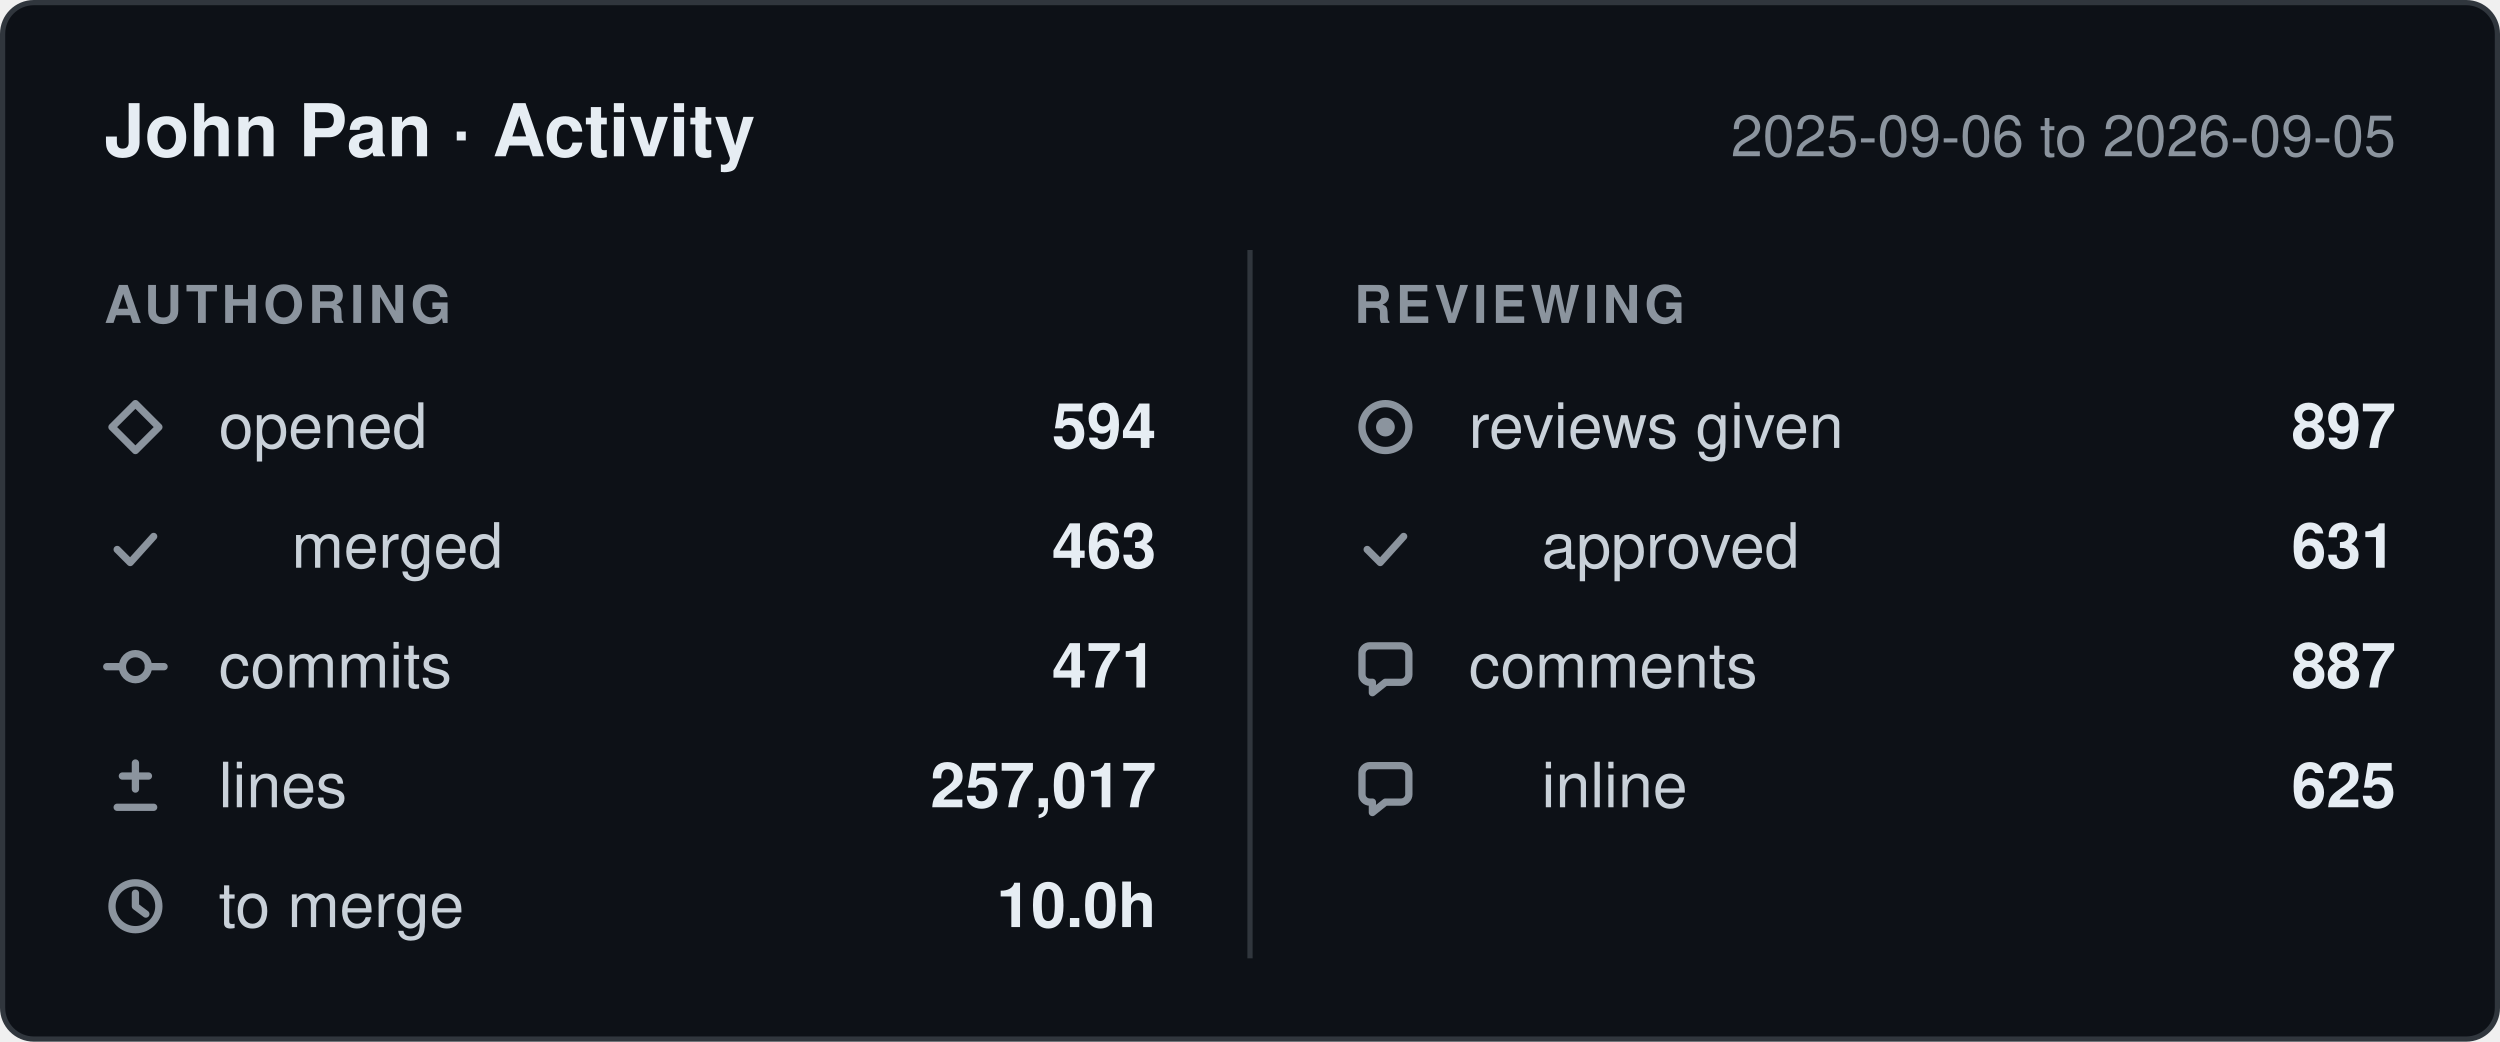
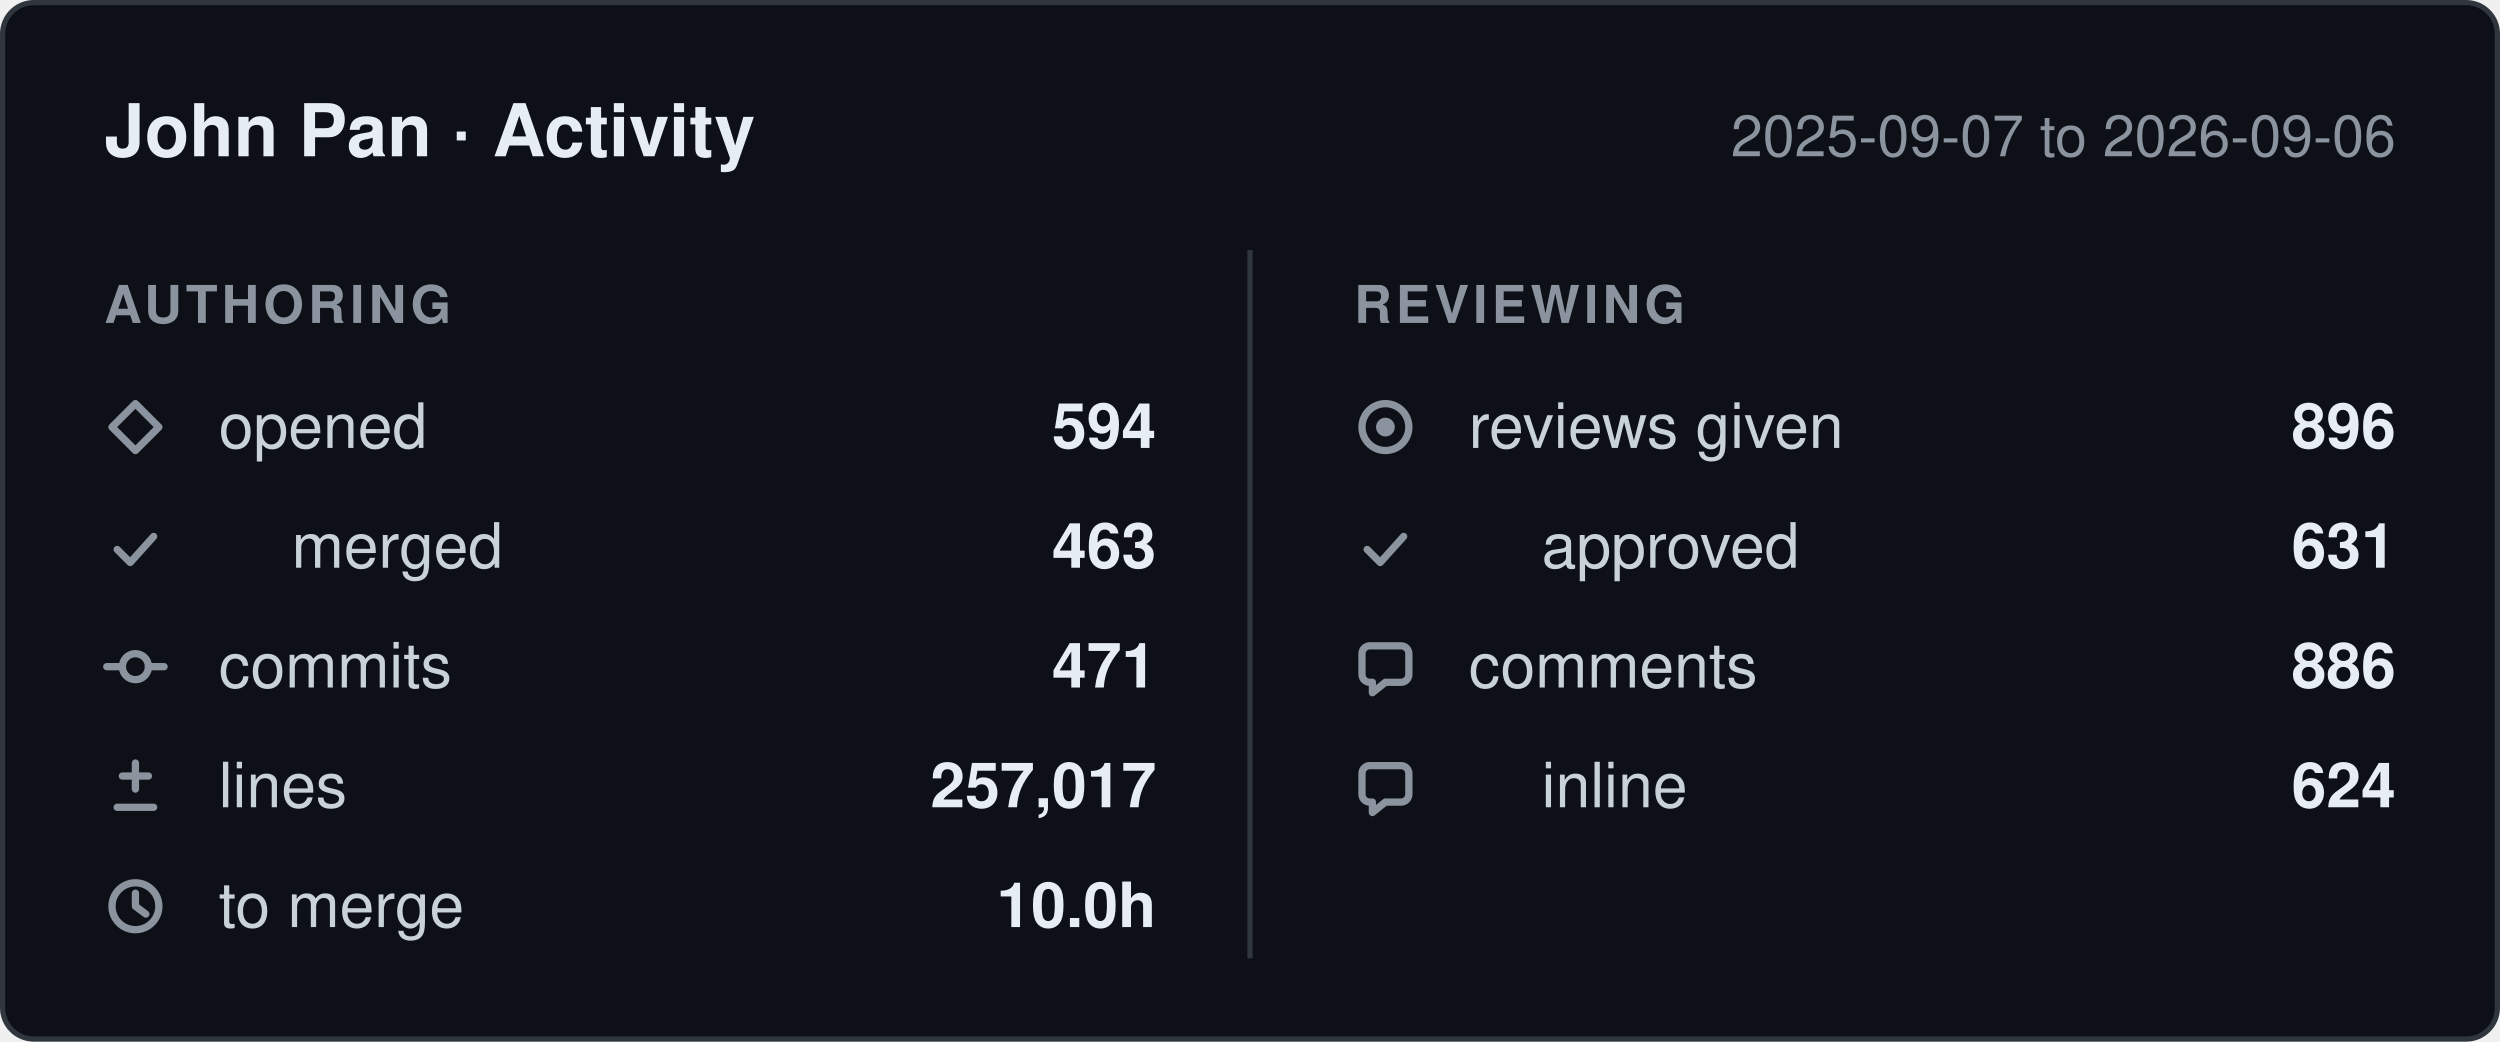
- <svg xmlns="http://www.w3.org/2000/svg" width="480" height="200" viewBox="0 0 480 200" role="img" aria-label="John Pan: 594 pull requests opened, 471 commits, 257,017 lines changed, 897 reviews given, between 2025-09-06 and 2026-09-05.">
+ <svg xmlns="http://www.w3.org/2000/svg" width="480" height="200" viewBox="0 0 480 200" role="img" aria-label="John Pan: 594 pull requests opened, 471 commits, 257,017 lines changed, 896 reviews given, between 2025-09-07 and 2026-09-06.">
  <style>
    .card    { fill: #0d1117; stroke: #30363d; }
    .title   { fill: #e6edf3; font-weight: 600; font-size: 14px; }
    .window  { fill: #8b949e; font-size: 11px; }
    .column  { fill: #8b949e; font-size: 10px; font-weight: 600; letter-spacing: 0.08em; }
    .label   { fill: #c9d1d9; font-size: 12px; }
    .value   { fill: #e6edf3; font-size: 12px; font-weight: 600; }
    .divider { stroke: #30363d; }
    .icon      { fill: none; stroke: #8b949e; stroke-width: 1.4;
                 stroke-linecap: round; stroke-linejoin: round; }
    .icon-fill { fill: #8b949e; stroke: none; }

    @media (prefers-color-scheme: light) {
      .card    { fill: #ffffff; stroke: #d0d7de; }
      .title   { fill: #1f2328; }
      .window  { fill: #656d76; }
      .column  { fill: #656d76; }
      .label   { fill: #424a53; }
      .value   { fill: #1f2328; }
      .divider { stroke: #d0d7de; }
      .icon      { stroke: #656d76; }
      .icon-fill { fill: #656d76; }
    }

    text { font-family: -apple-system, BlinkMacSystemFont, "Segoe UI", Helvetica,
                        Arial, sans-serif; }
  </style>
  <defs>
    <g id="icon-opened" class="icon">
      <path d="M6 1.5 10.5 6 6 10.5 1.5 6Z" />
    </g>
    <g id="icon-merged" class="icon">
      <path d="M2.5 6.5 5 9l4.5-5" />
    </g>
    <g id="icon-commits" class="icon">
      <circle cx="6" cy="6" r="2.5" />
      <path d="M0.5 6h3M8.5 6h3" />
    </g>
    <g id="icon-lines" class="icon">
      <path d="M6 1.5v5M3.5 4h5M2.5 10h7" />
    </g>
    <g id="icon-cycle" class="icon">
      <circle cx="6" cy="6" r="4.5" />
      <path d="M6 3.5V6l2 1.5" />
    </g>
    <g id="icon-reviews" class="icon">
      <circle cx="6" cy="6" r="4.5" />
      <circle cx="6" cy="6" r="1.8" class="icon-fill" />
    </g>
    <g id="icon-comments" class="icon">
      <path d="M10.5 3.5v4A1.5 1.5 0 0 1 9 9H6l-2.5 2V9H3A1.5 1.5 0 0 1 1.5 7.5v-4A1.5 1.5 0 0 1 3 2h6a1.5 1.5 0 0 1 1.5 1.5Z" />
    </g>
  </defs>
  <rect class="card" x="0.5" y="0.5" width="479" height="199" rx="6" />
  <text class="title" x="20" y="30">John Pan · Activity</text>
-   <text class="window" x="460" y="30" text-anchor="end">2025-09-06 to 2026-09-05</text>
+   <text class="window" x="460" y="30" text-anchor="end">2025-09-07 to 2026-09-06</text>
  <line class="divider" x1="240" y1="48" x2="240" y2="184" />
  <text class="column" x="20" y="62">AUTHORING</text>
  <text class="column" x="260" y="62">REVIEWING</text>
  <use href="#icon-opened" x="20" y="76" />
  <text class="label" x="42" y="86">opened</text>
  <text class="value" x="222" y="86" text-anchor="end">594</text>
  <use href="#icon-merged" x="20" y="99" />
  <text class="label" x="56" y="109">merged</text>
  <text class="value" x="222" y="109" text-anchor="end">463</text>
  <use href="#icon-commits" x="20" y="122" />
  <text class="label" x="42" y="132">commits</text>
  <text class="value" x="222" y="132" text-anchor="end">471</text>
  <use href="#icon-lines" x="20" y="145" />
  <text class="label" x="42" y="155">lines</text>
  <text class="value" x="222" y="155" text-anchor="end">257,017</text>
  <use href="#icon-cycle" x="20" y="168" />
  <text class="label" x="42" y="178">to merge</text>
  <text class="value" x="222" y="178" text-anchor="end">10.0h</text>
  <use href="#icon-reviews" x="260" y="76" />
  <text class="label" x="282" y="86">reviews given</text>
-   <text class="value" x="460" y="86" text-anchor="end">897</text>
+   <text class="value" x="460" y="86" text-anchor="end">896</text>
  <use href="#icon-merged" x="260" y="99" />
  <text class="label" x="296" y="109">approved</text>
  <text class="value" x="460" y="109" text-anchor="end">631</text>
  <use href="#icon-comments" x="260" y="122" />
  <text class="label" x="282" y="132">comments</text>
-   <text class="value" x="460" y="132" text-anchor="end">887</text>
+   <text class="value" x="460" y="132" text-anchor="end">886</text>
  <use href="#icon-comments" x="260" y="145" />
  <text class="label" x="296" y="155">inline</text>
-   <text class="value" x="460" y="155" text-anchor="end">625</text>
+   <text class="value" x="460" y="155" text-anchor="end">624</text>
</svg>
